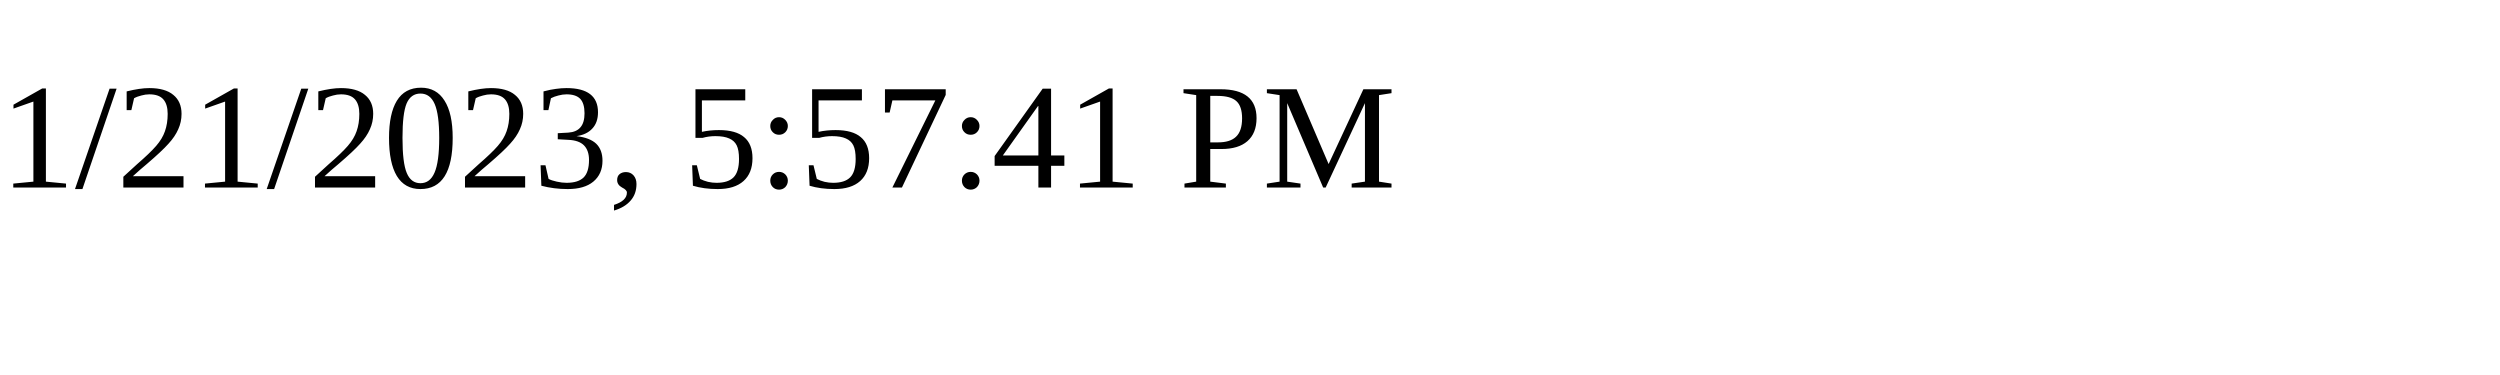
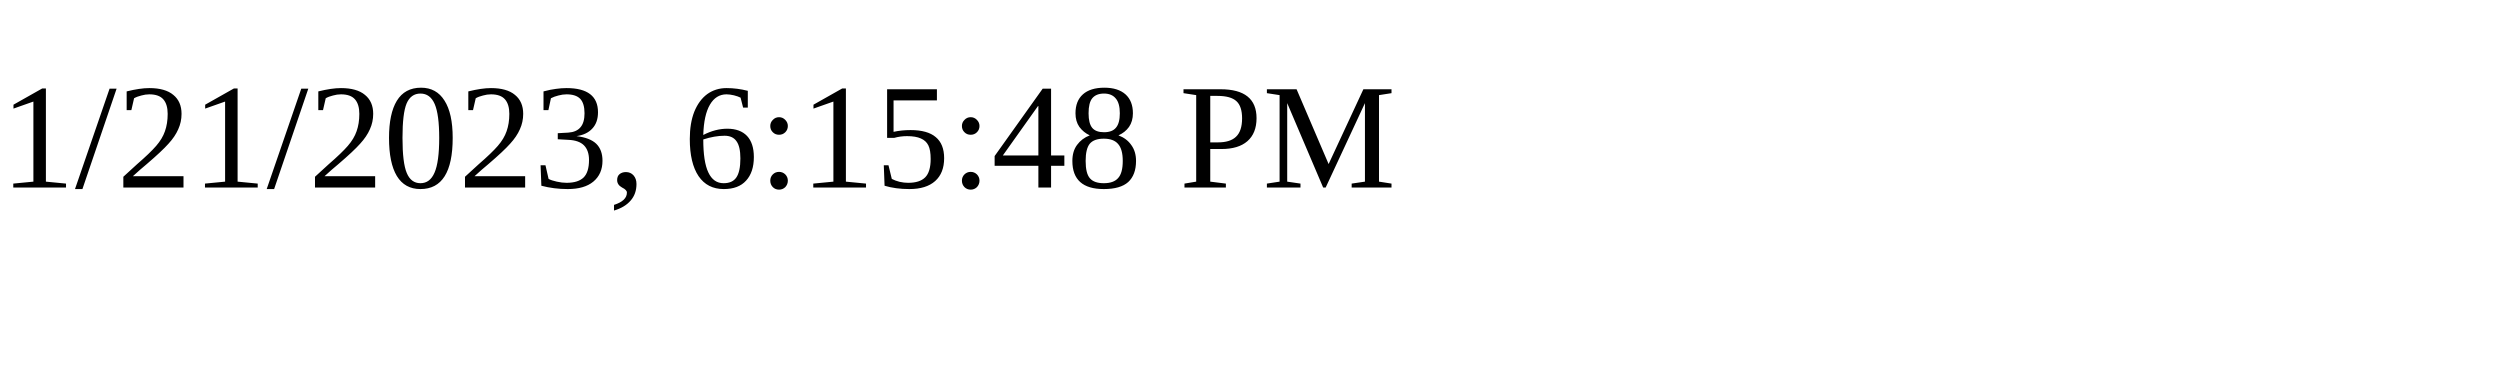
<svg xmlns="http://www.w3.org/2000/svg" height="30" width="200">
-   <text x="0" y="15">1/21/2023, 5:57:41 PM</text>
+   <text x="0" y="15">1/21/2023, 6:15:48 PM</text>
</svg>
